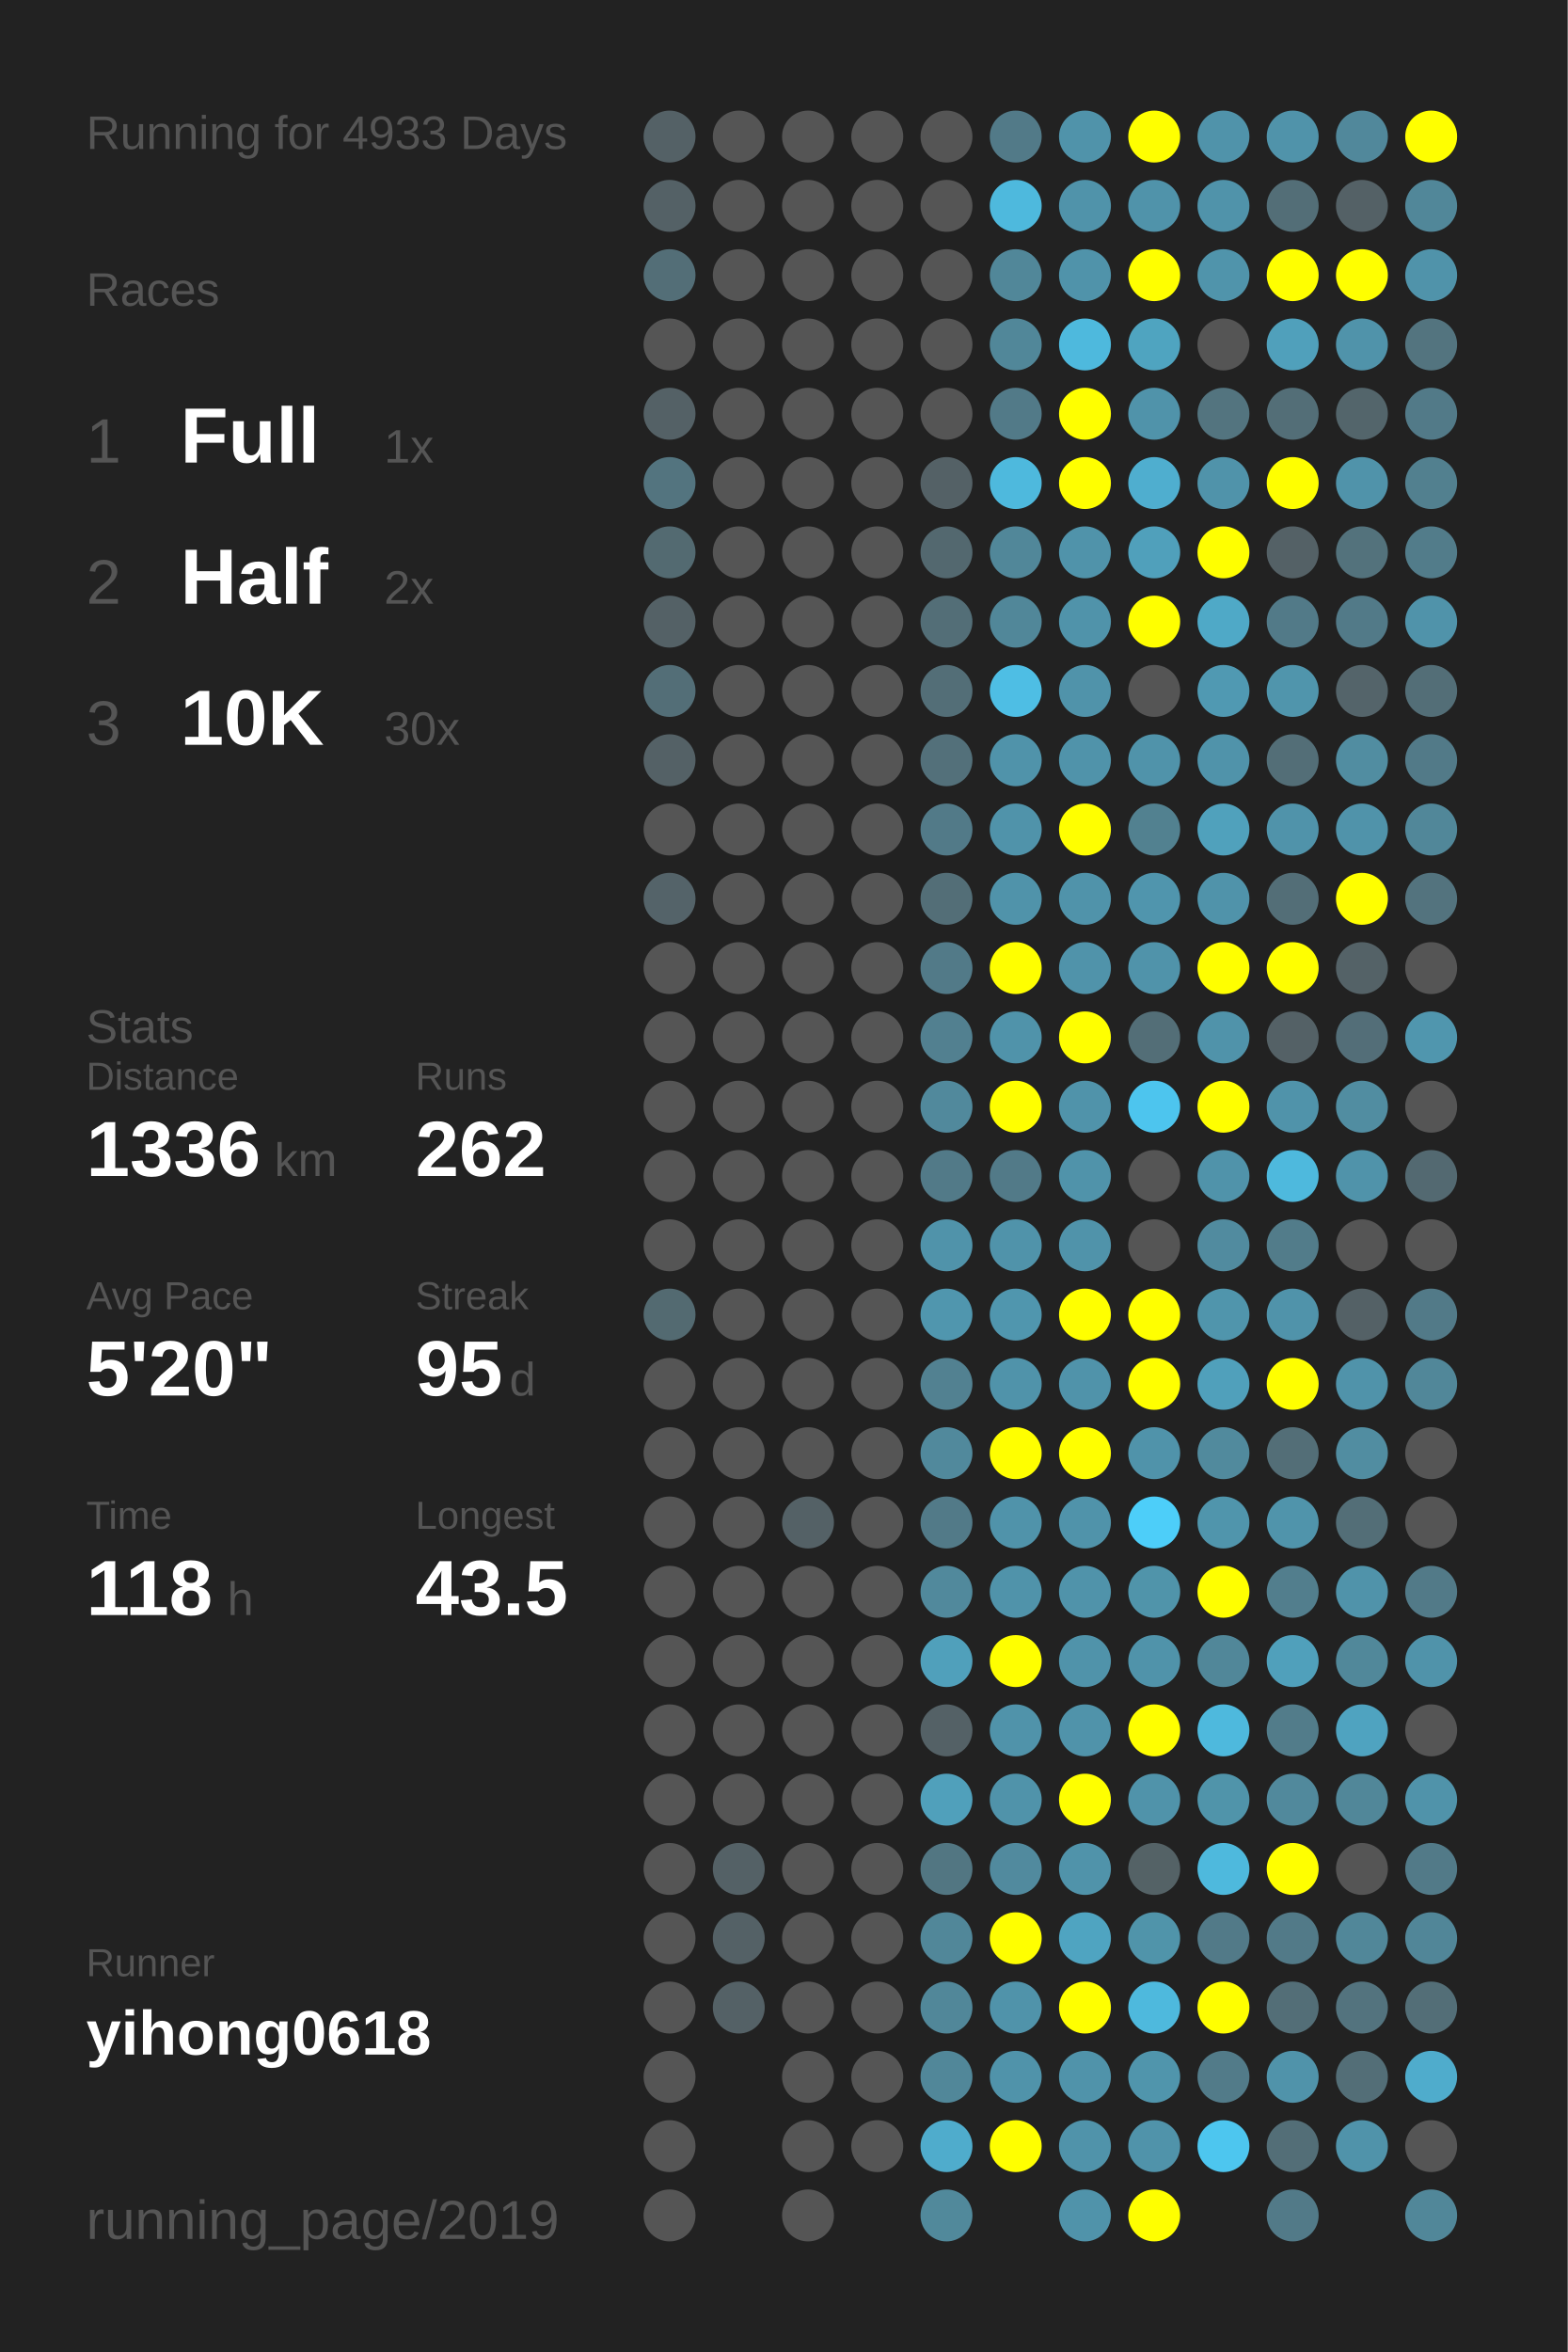
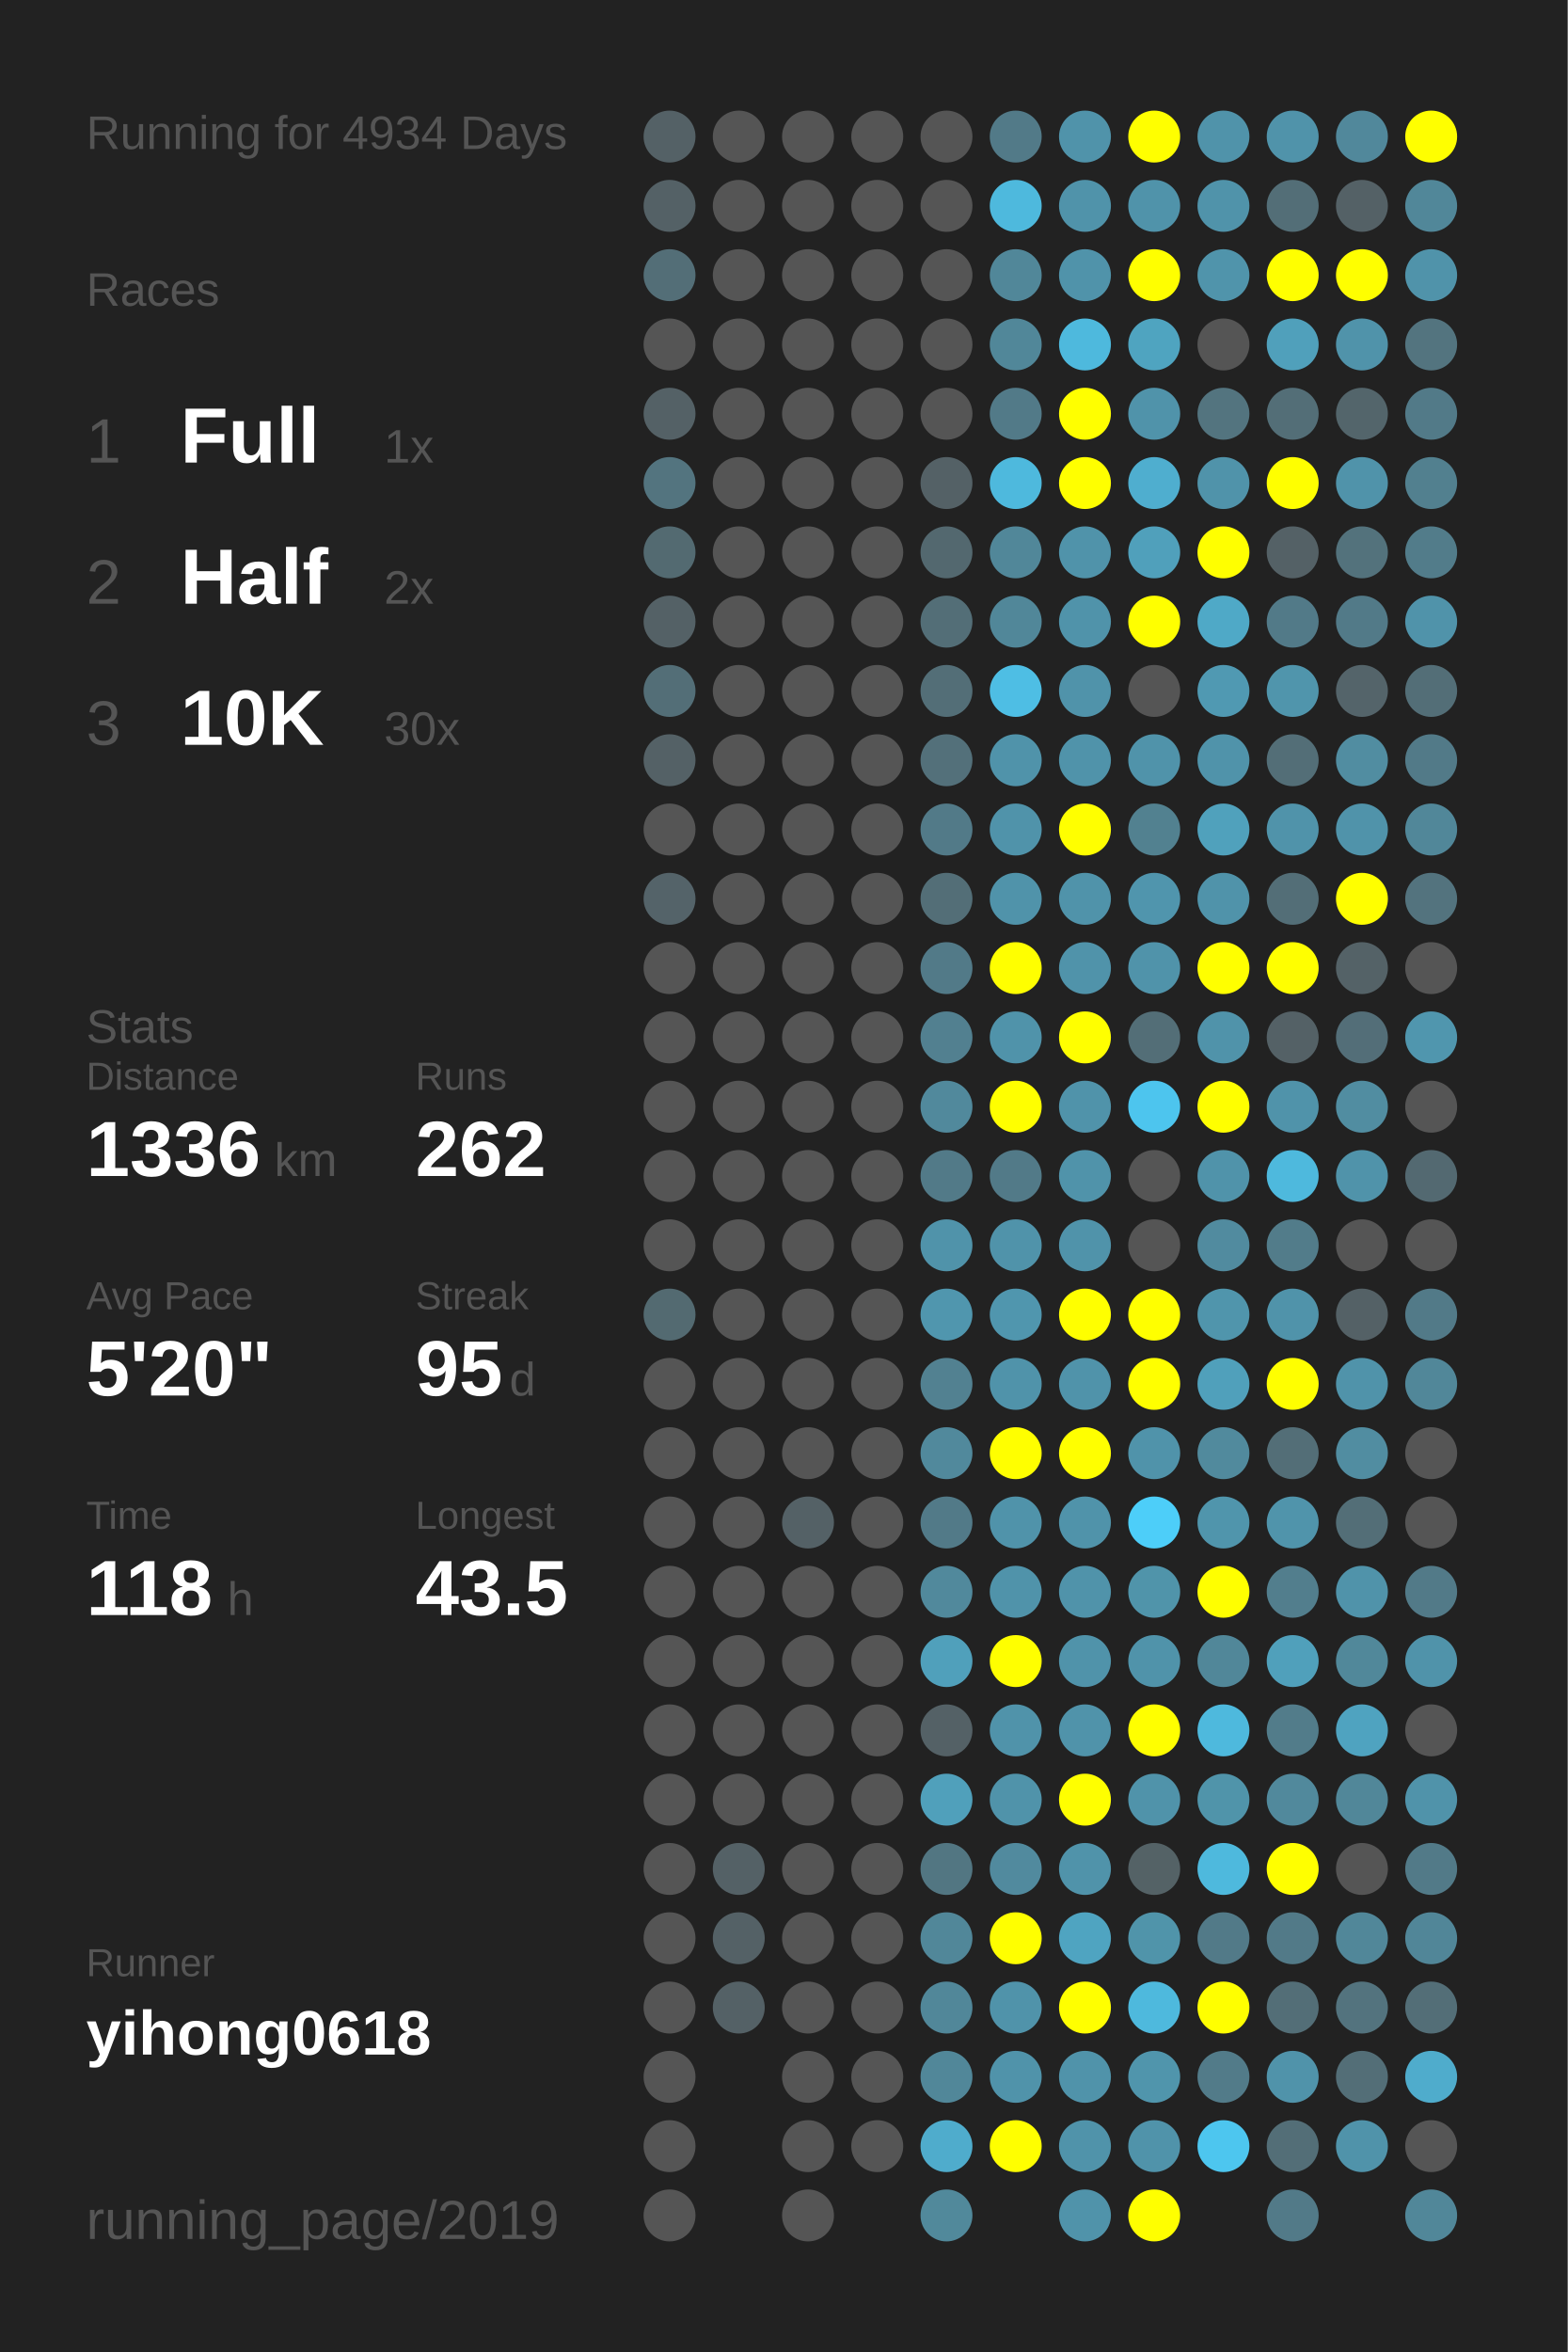
<svg xmlns="http://www.w3.org/2000/svg" baseProfile="full" height="300mm" version="1.1" viewBox="0,0,200,300" width="200mm">
  <defs />
  <rect fill="#222222" height="300" width="200" x="0" y="0" />
-   <text fill="#555555" style="font-size:6px; font-family:Arial;" x="11" y="19">Running for 4933 Days</text>
+   <text fill="#555555" style="font-size:6px; font-family:Arial;" x="11" y="19">Running for 4934 Days</text>
  <text fill="#555555" style="font-size:6px; font-family:Arial;" x="11" y="39">Races</text>
  <text fill="#555555" style="font-size:8px; font-family:Arial;" x="11" y="59">1</text>
  <text fill="#FFFFFF" style="font-size:10px; font-family:Arial; font-weight:bold;" x="23" y="59">Full</text>
  <text fill="#555555" style="font-size:6px; font-family:Arial;" x="49" y="59">1x</text>
  <text fill="#555555" style="font-size:8px; font-family:Arial;" x="11" y="77">2</text>
  <text fill="#FFFFFF" style="font-size:10px; font-family:Arial; font-weight:bold;" x="23" y="77">Half</text>
  <text fill="#555555" style="font-size:6px; font-family:Arial;" x="49" y="77">2x</text>
  <text fill="#555555" style="font-size:8px; font-family:Arial;" x="11" y="95">3</text>
  <text fill="#FFFFFF" style="font-size:10px; font-family:Arial; font-weight:bold;" x="23" y="95">10K</text>
  <text fill="#555555" style="font-size:6px; font-family:Arial;" x="49" y="95">30x</text>
  <text fill="#555555" style="font-size:6px; font-family:Arial;" x="11" y="133">Stats</text>
  <text fill="#555555" style="font-size:5px; font-family:Arial;" x="11" y="139">Distance</text>
  <text fill="#FFFFFF" style="font-size:10px; font-family:Arial; font-weight:bold;" x="11" y="150">1336</text>
  <text fill="#555555" style="font-size:6px; font-family:Arial;" x="35" y="150">km</text>
  <text fill="#555555" style="font-size:5px; font-family:Arial;" x="53" y="139">Runs</text>
  <text fill="#FFFFFF" style="font-size:10px; font-family:Arial; font-weight:bold;" x="53" y="150">262</text>
  <text fill="#555555" style="font-size:5px; font-family:Arial;" x="11" y="167">Avg Pace</text>
  <text fill="#FFFFFF" style="font-size:10px; font-family:Arial; font-weight:bold;" x="11" y="178">5'20"</text>
  <text fill="#555555" style="font-size:5px; font-family:Arial;" x="53" y="167">Streak</text>
  <text fill="#FFFFFF" style="font-size:10px; font-family:Arial; font-weight:bold;" x="53" y="178">95</text>
  <text fill="#555555" style="font-size:6px; font-family:Arial;" x="65" y="178">d</text>
  <text fill="#555555" style="font-size:5px; font-family:Arial;" x="11" y="195">Time</text>
  <text fill="#FFFFFF" style="font-size:10px; font-family:Arial; font-weight:bold;" x="11" y="206">118</text>
  <text fill="#555555" style="font-size:6px; font-family:Arial;" x="29" y="206">h</text>
  <text fill="#555555" style="font-size:5px; font-family:Arial;" x="53" y="195">Longest</text>
  <text fill="#FFFFFF" style="font-size:10px; font-family:Arial; font-weight:bold;" x="53" y="206">43.5</text>
  <text fill="#555555" style="font-size:5px; font-family:Arial;" x="11" y="252.065">Runner</text>
  <text fill="#FFFFFF" style="font-size:8px; font-family:Arial; font-weight:bold;" x="11" y="262.065">yihong0618</text>
  <text fill="#555555" style="font-size:7px; font-family:Arial;" x="11" y="285.581">running_page/2019</text>
  <circle cx="85.417" cy="17.419" fill="#546166" r="3.312" />
  <circle cx="85.417" cy="26.258" fill="#546166" r="3.312" />
  <circle cx="85.417" cy="35.097" fill="#536e77" r="3.312" />
  <circle cx="85.417" cy="43.935" fill="#555555" r="3.312" />
  <circle cx="85.417" cy="52.774" fill="#546166" r="3.312" />
  <circle cx="85.417" cy="61.613" fill="#53747f" r="3.312" />
  <circle cx="85.417" cy="70.452" fill="#536a71" r="3.312" />
  <circle cx="85.417" cy="79.29" fill="#546166" r="3.312" />
  <circle cx="85.417" cy="88.129" fill="#536e77" r="3.312" />
  <circle cx="85.417" cy="96.968" fill="#546166" r="3.312" />
  <circle cx="85.417" cy="105.806" fill="#555555" r="3.312" />
  <circle cx="85.417" cy="114.645" fill="#546369" r="3.312" />
  <circle cx="85.417" cy="123.484" fill="#555555" r="3.312" />
  <circle cx="85.417" cy="132.323" fill="#555555" r="3.312" />
  <circle cx="85.417" cy="141.161" fill="#555555" r="3.312" />
  <circle cx="85.417" cy="150" fill="#555555" r="3.312" />
  <circle cx="85.417" cy="158.839" fill="#555555" r="3.312" />
  <circle cx="85.417" cy="167.677" fill="#536a71" r="3.312" />
  <circle cx="85.417" cy="176.516" fill="#555555" r="3.312" />
  <circle cx="85.417" cy="185.355" fill="#555555" r="3.312" />
  <circle cx="85.417" cy="194.194" fill="#555555" r="3.312" />
  <circle cx="85.417" cy="203.032" fill="#555555" r="3.312" />
  <circle cx="85.417" cy="211.871" fill="#555555" r="3.312" />
  <circle cx="85.417" cy="220.71" fill="#555555" r="3.312" />
  <circle cx="85.417" cy="229.548" fill="#555555" r="3.312" />
  <circle cx="85.417" cy="238.387" fill="#555555" r="3.312" />
  <circle cx="85.417" cy="247.226" fill="#555555" r="3.312" />
  <circle cx="85.417" cy="256.065" fill="#555555" r="3.312" />
  <circle cx="85.417" cy="264.903" fill="#555555" r="3.312" />
  <circle cx="85.417" cy="273.742" fill="#555555" r="3.312" />
  <circle cx="85.417" cy="282.581" fill="#555555" r="3.312" />
  <circle cx="94.25" cy="17.419" fill="#555555" r="3.312" />
  <circle cx="94.25" cy="26.258" fill="#555555" r="3.312" />
  <circle cx="94.25" cy="35.097" fill="#555555" r="3.312" />
  <circle cx="94.25" cy="43.935" fill="#555555" r="3.312" />
  <circle cx="94.25" cy="52.774" fill="#555555" r="3.312" />
  <circle cx="94.25" cy="61.613" fill="#555555" r="3.312" />
  <circle cx="94.25" cy="70.452" fill="#555555" r="3.312" />
  <circle cx="94.25" cy="79.29" fill="#555555" r="3.312" />
  <circle cx="94.25" cy="88.129" fill="#555555" r="3.312" />
  <circle cx="94.25" cy="96.968" fill="#555555" r="3.312" />
  <circle cx="94.25" cy="105.806" fill="#555555" r="3.312" />
  <circle cx="94.25" cy="114.645" fill="#555555" r="3.312" />
  <circle cx="94.25" cy="123.484" fill="#555555" r="3.312" />
  <circle cx="94.25" cy="132.323" fill="#555555" r="3.312" />
  <circle cx="94.25" cy="141.161" fill="#555555" r="3.312" />
  <circle cx="94.25" cy="150" fill="#555555" r="3.312" />
  <circle cx="94.25" cy="158.839" fill="#555555" r="3.312" />
  <circle cx="94.25" cy="167.677" fill="#555555" r="3.312" />
  <circle cx="94.25" cy="176.516" fill="#555555" r="3.312" />
  <circle cx="94.25" cy="185.355" fill="#555555" r="3.312" />
  <circle cx="94.25" cy="194.194" fill="#555555" r="3.312" />
  <circle cx="94.25" cy="203.032" fill="#555555" r="3.312" />
  <circle cx="94.25" cy="211.871" fill="#555555" r="3.312" />
  <circle cx="94.25" cy="220.71" fill="#555555" r="3.312" />
  <circle cx="94.25" cy="229.548" fill="#555555" r="3.312" />
  <circle cx="94.25" cy="238.387" fill="#546166" r="3.312" />
  <circle cx="94.25" cy="247.226" fill="#546166" r="3.312" />
  <circle cx="94.25" cy="256.065" fill="#546166" r="3.312" />
  <circle cx="103.083" cy="17.419" fill="#555555" r="3.312" />
  <circle cx="103.083" cy="26.258" fill="#555555" r="3.312" />
  <circle cx="103.083" cy="35.097" fill="#555555" r="3.312" />
  <circle cx="103.083" cy="43.935" fill="#555555" r="3.312" />
  <circle cx="103.083" cy="52.774" fill="#555555" r="3.312" />
  <circle cx="103.083" cy="61.613" fill="#555555" r="3.312" />
  <circle cx="103.083" cy="70.452" fill="#555555" r="3.312" />
  <circle cx="103.083" cy="79.29" fill="#555555" r="3.312" />
  <circle cx="103.083" cy="88.129" fill="#555555" r="3.312" />
  <circle cx="103.083" cy="96.968" fill="#555555" r="3.312" />
  <circle cx="103.083" cy="105.806" fill="#555555" r="3.312" />
  <circle cx="103.083" cy="114.645" fill="#555555" r="3.312" />
  <circle cx="103.083" cy="123.484" fill="#555555" r="3.312" />
  <circle cx="103.083" cy="132.323" fill="#555555" r="3.312" />
  <circle cx="103.083" cy="141.161" fill="#555555" r="3.312" />
  <circle cx="103.083" cy="150" fill="#555555" r="3.312" />
  <circle cx="103.083" cy="158.839" fill="#555555" r="3.312" />
  <circle cx="103.083" cy="167.677" fill="#555555" r="3.312" />
  <circle cx="103.083" cy="176.516" fill="#555555" r="3.312" />
  <circle cx="103.083" cy="185.355" fill="#555555" r="3.312" />
  <circle cx="103.083" cy="194.194" fill="#546166" r="3.312" />
  <circle cx="103.083" cy="203.032" fill="#555555" r="3.312" />
  <circle cx="103.083" cy="211.871" fill="#555555" r="3.312" />
  <circle cx="103.083" cy="220.71" fill="#555555" r="3.312" />
  <circle cx="103.083" cy="229.548" fill="#555555" r="3.312" />
  <circle cx="103.083" cy="238.387" fill="#555555" r="3.312" />
  <circle cx="103.083" cy="247.226" fill="#555555" r="3.312" />
  <circle cx="103.083" cy="256.065" fill="#555555" r="3.312" />
  <circle cx="103.083" cy="264.903" fill="#555555" r="3.312" />
  <circle cx="103.083" cy="273.742" fill="#555555" r="3.312" />
  <circle cx="103.083" cy="282.581" fill="#555555" r="3.312" />
  <circle cx="111.917" cy="17.419" fill="#555555" r="3.312" />
  <circle cx="111.917" cy="26.258" fill="#555555" r="3.312" />
  <circle cx="111.917" cy="35.097" fill="#555555" r="3.312" />
  <circle cx="111.917" cy="43.935" fill="#555555" r="3.312" />
  <circle cx="111.917" cy="52.774" fill="#555555" r="3.312" />
  <circle cx="111.917" cy="61.613" fill="#555555" r="3.312" />
  <circle cx="111.917" cy="70.452" fill="#555555" r="3.312" />
  <circle cx="111.917" cy="79.29" fill="#555555" r="3.312" />
  <circle cx="111.917" cy="88.129" fill="#555555" r="3.312" />
  <circle cx="111.917" cy="96.968" fill="#555555" r="3.312" />
  <circle cx="111.917" cy="105.806" fill="#555555" r="3.312" />
  <circle cx="111.917" cy="114.645" fill="#555555" r="3.312" />
  <circle cx="111.917" cy="123.484" fill="#555555" r="3.312" />
  <circle cx="111.917" cy="132.323" fill="#555555" r="3.312" />
  <circle cx="111.917" cy="141.161" fill="#555555" r="3.312" />
  <circle cx="111.917" cy="150" fill="#555555" r="3.312" />
  <circle cx="111.917" cy="158.839" fill="#555555" r="3.312" />
  <circle cx="111.917" cy="167.677" fill="#555555" r="3.312" />
  <circle cx="111.917" cy="176.516" fill="#555555" r="3.312" />
  <circle cx="111.917" cy="185.355" fill="#555555" r="3.312" />
  <circle cx="111.917" cy="194.194" fill="#555555" r="3.312" />
  <circle cx="111.917" cy="203.032" fill="#555555" r="3.312" />
  <circle cx="111.917" cy="211.871" fill="#555555" r="3.312" />
  <circle cx="111.917" cy="220.71" fill="#555555" r="3.312" />
  <circle cx="111.917" cy="229.548" fill="#555555" r="3.312" />
  <circle cx="111.917" cy="238.387" fill="#555555" r="3.312" />
  <circle cx="111.917" cy="247.226" fill="#555555" r="3.312" />
  <circle cx="111.917" cy="256.065" fill="#555555" r="3.312" />
  <circle cx="111.917" cy="264.903" fill="#555555" r="3.312" />
  <circle cx="111.917" cy="273.742" fill="#555555" r="3.312" />
  <circle cx="120.75" cy="17.419" fill="#555555" r="3.312" />
  <circle cx="120.75" cy="26.258" fill="#555555" r="3.312" />
  <circle cx="120.75" cy="35.097" fill="#555555" r="3.312" />
  <circle cx="120.75" cy="43.935" fill="#555555" r="3.312" />
  <circle cx="120.75" cy="52.774" fill="#555555" r="3.312" />
  <circle cx="120.75" cy="61.613" fill="#546166" r="3.312" />
  <circle cx="120.75" cy="70.452" fill="#53686f" r="3.312" />
  <circle cx="120.75" cy="79.29" fill="#536e77" r="3.312" />
  <circle cx="120.75" cy="88.129" fill="#536e77" r="3.312" />
  <circle cx="120.75" cy="96.968" fill="#53707a" r="3.312" />
  <circle cx="120.75" cy="105.806" fill="#527a88" r="3.312" />
  <circle cx="120.75" cy="114.645" fill="#536e77" r="3.312" />
  <circle cx="120.75" cy="123.484" fill="#527a88" r="3.312" />
  <circle cx="120.75" cy="132.323" fill="#528090" r="3.312" />
  <circle cx="120.75" cy="141.161" fill="#51899c" r="3.312" />
  <circle cx="120.75" cy="150" fill="#527a88" r="3.312" />
  <circle cx="120.75" cy="158.839" fill="#5093aa" r="3.312" />
  <circle cx="120.75" cy="167.677" fill="#5096ae" r="3.312" />
  <circle cx="120.75" cy="176.516" fill="#528191" r="3.312" />
  <circle cx="120.75" cy="185.355" fill="#51899c" r="3.312" />
  <circle cx="120.75" cy="194.194" fill="#527a88" r="3.312" />
  <circle cx="120.75" cy="203.032" fill="#51899c" r="3.312" />
  <circle cx="120.75" cy="211.871" fill="#50a0bb" r="3.312" />
  <circle cx="120.75" cy="220.71" fill="#546166" r="3.312" />
  <circle cx="120.75" cy="229.548" fill="#50a0bb" r="3.312" />
  <circle cx="120.75" cy="238.387" fill="#527682" r="3.312" />
  <circle cx="120.75" cy="247.226" fill="#518799" r="3.312" />
  <circle cx="120.75" cy="256.065" fill="#518799" r="3.312" />
  <circle cx="120.75" cy="264.903" fill="#518799" r="3.312" />
  <circle cx="120.75" cy="273.742" fill="#4faccc" r="3.312" />
  <circle cx="120.75" cy="282.581" fill="#51899b" r="3.312" />
  <circle cx="129.583" cy="17.419" fill="#527a88" r="3.312" />
  <circle cx="129.583" cy="26.258" fill="#4eb9dd" r="3.312" />
  <circle cx="129.583" cy="35.097" fill="#518799" r="3.312" />
  <circle cx="129.583" cy="43.935" fill="#518799" r="3.312" />
  <circle cx="129.583" cy="52.774" fill="#527a88" r="3.312" />
  <circle cx="129.583" cy="61.613" fill="#4eb9dd" r="3.312" />
  <circle cx="129.583" cy="70.452" fill="#518799" r="3.312" />
  <circle cx="129.583" cy="79.29" fill="#518799" r="3.312" />
  <circle cx="129.583" cy="88.129" fill="#4ebee4" r="3.312" />
  <circle cx="129.583" cy="96.968" fill="#5093aa" r="3.312" />
  <circle cx="129.583" cy="105.806" fill="#5093aa" r="3.312" />
  <circle cx="129.583" cy="114.645" fill="#5093aa" r="3.312" />
  <circle cx="129.583" cy="123.484" fill="#FFFF00" r="3.312" />
  <circle cx="129.583" cy="132.323" fill="#5093aa" r="3.312" />
  <circle cx="129.583" cy="141.161" fill="#FFFF00" r="3.312" />
  <circle cx="129.583" cy="150" fill="#527a88" r="3.312" />
  <circle cx="129.583" cy="158.839" fill="#5093aa" r="3.312" />
  <circle cx="129.583" cy="167.677" fill="#5096ae" r="3.312" />
  <circle cx="129.583" cy="176.516" fill="#5093aa" r="3.312" />
  <circle cx="129.583" cy="185.355" fill="#FFFF00" r="3.312" />
  <circle cx="129.583" cy="194.194" fill="#5093aa" r="3.312" />
  <circle cx="129.583" cy="203.032" fill="#5093aa" r="3.312" />
  <circle cx="129.583" cy="211.871" fill="#FFFF00" r="3.312" />
  <circle cx="129.583" cy="220.71" fill="#5093aa" r="3.312" />
  <circle cx="129.583" cy="229.548" fill="#5093aa" r="3.312" />
  <circle cx="129.583" cy="238.387" fill="#518a9e" r="3.312" />
  <circle cx="129.583" cy="247.226" fill="#FFFF00" r="3.312" />
  <circle cx="129.583" cy="256.065" fill="#5093aa" r="3.312" />
  <circle cx="129.583" cy="264.903" fill="#5093aa" r="3.312" />
  <circle cx="129.583" cy="273.742" fill="#FFFF00" r="3.312" />
  <circle cx="138.417" cy="17.419" fill="#5093aa" r="3.312" />
  <circle cx="138.417" cy="26.258" fill="#5093aa" r="3.312" />
  <circle cx="138.417" cy="35.097" fill="#5093aa" r="3.312" />
  <circle cx="138.417" cy="43.935" fill="#4eb9dd" r="3.312" />
  <circle cx="138.417" cy="52.774" fill="#FFFF00" r="3.312" />
  <circle cx="138.417" cy="61.613" fill="#FFFF00" r="3.312" />
  <circle cx="138.417" cy="70.452" fill="#5093aa" r="3.312" />
  <circle cx="138.417" cy="79.29" fill="#5093aa" r="3.312" />
  <circle cx="138.417" cy="88.129" fill="#5093aa" r="3.312" />
  <circle cx="138.417" cy="96.968" fill="#5093aa" r="3.312" />
  <circle cx="138.417" cy="105.806" fill="#FFFF00" r="3.312" />
  <circle cx="138.417" cy="114.645" fill="#5093aa" r="3.312" />
  <circle cx="138.417" cy="123.484" fill="#5093aa" r="3.312" />
  <circle cx="138.417" cy="132.323" fill="#FFFF00" r="3.312" />
  <circle cx="138.417" cy="141.161" fill="#5093aa" r="3.312" />
  <circle cx="138.417" cy="150" fill="#5093aa" r="3.312" />
  <circle cx="138.417" cy="158.839" fill="#5093aa" r="3.312" />
  <circle cx="138.417" cy="167.677" fill="#FFFF00" r="3.312" />
  <circle cx="138.417" cy="176.516" fill="#5093aa" r="3.312" />
  <circle cx="138.417" cy="185.355" fill="#FFFF00" r="3.312" />
  <circle cx="138.417" cy="194.194" fill="#5093aa" r="3.312" />
  <circle cx="138.417" cy="203.032" fill="#5093aa" r="3.312" />
  <circle cx="138.417" cy="211.871" fill="#5093aa" r="3.312" />
  <circle cx="138.417" cy="220.71" fill="#5093aa" r="3.312" />
  <circle cx="138.417" cy="229.548" fill="#FFFF00" r="3.312" />
  <circle cx="138.417" cy="238.387" fill="#5093aa" r="3.312" />
  <circle cx="138.417" cy="247.226" fill="#4fa4c1" r="3.312" />
  <circle cx="138.417" cy="256.065" fill="#FFFF00" r="3.312" />
  <circle cx="138.417" cy="264.903" fill="#5093aa" r="3.312" />
  <circle cx="138.417" cy="273.742" fill="#5093aa" r="3.312" />
  <circle cx="138.417" cy="282.581" fill="#5093aa" r="3.312" />
  <circle cx="147.25" cy="17.419" fill="#FFFF00" r="3.312" />
  <circle cx="147.25" cy="26.258" fill="#5093aa" r="3.312" />
  <circle cx="147.25" cy="35.097" fill="#FFFF00" r="3.312" />
  <circle cx="147.25" cy="43.935" fill="#4fa4c0" r="3.312" />
  <circle cx="147.25" cy="52.774" fill="#5093aa" r="3.312" />
  <circle cx="147.25" cy="61.613" fill="#4faecf" r="3.312" />
  <circle cx="147.25" cy="70.452" fill="#50a0bb" r="3.312" />
  <circle cx="147.25" cy="79.29" fill="#FFFF00" r="3.312" />
  <circle cx="147.25" cy="88.129" fill="#555555" r="3.312" />
  <circle cx="147.25" cy="96.968" fill="#5093aa" r="3.312" />
  <circle cx="147.25" cy="105.806" fill="#528190" r="3.312" />
  <circle cx="147.25" cy="114.645" fill="#5095ad" r="3.312" />
  <circle cx="147.25" cy="123.484" fill="#5093aa" r="3.312" />
  <circle cx="147.25" cy="132.323" fill="#536e77" r="3.312" />
  <circle cx="147.25" cy="141.161" fill="#4dc5ee" r="3.312" />
  <circle cx="147.25" cy="150" fill="#555555" r="3.312" />
  <circle cx="147.25" cy="158.839" fill="#555555" r="3.312" />
  <circle cx="147.25" cy="167.677" fill="#FFFF00" r="3.312" />
  <circle cx="147.25" cy="176.516" fill="#FFFF00" r="3.312" />
  <circle cx="147.25" cy="185.355" fill="#5093aa" r="3.312" />
  <circle cx="147.25" cy="194.194" fill="#4dcef9" r="3.312" />
  <circle cx="147.25" cy="203.032" fill="#5094aa" r="3.312" />
  <circle cx="147.25" cy="211.871" fill="#5093aa" r="3.312" />
  <circle cx="147.25" cy="220.71" fill="#FFFF00" r="3.312" />
  <circle cx="147.25" cy="229.548" fill="#5093aa" r="3.312" />
  <circle cx="147.25" cy="238.387" fill="#546266" r="3.312" />
  <circle cx="147.25" cy="247.226" fill="#5094aa" r="3.312" />
  <circle cx="147.25" cy="256.065" fill="#4eb9dd" r="3.312" />
  <circle cx="147.25" cy="264.903" fill="#5095ac" r="3.312" />
  <circle cx="147.25" cy="273.742" fill="#5093aa" r="3.312" />
  <circle cx="147.25" cy="282.581" fill="#FFFF00" r="3.312" />
  <circle cx="156.083" cy="17.419" fill="#5093aa" r="3.312" />
  <circle cx="156.083" cy="26.258" fill="#5093aa" r="3.312" />
  <circle cx="156.083" cy="35.097" fill="#5094ab" r="3.312" />
  <circle cx="156.083" cy="43.935" fill="#555555" r="3.312" />
  <circle cx="156.083" cy="52.774" fill="#53747f" r="3.312" />
  <circle cx="156.083" cy="61.613" fill="#5093aa" r="3.312" />
  <circle cx="156.083" cy="70.452" fill="#FFFF00" r="3.312" />
  <circle cx="156.083" cy="79.29" fill="#4fa9c7" r="3.312" />
  <circle cx="156.083" cy="88.129" fill="#5099b2" r="3.312" />
  <circle cx="156.083" cy="96.968" fill="#5093aa" r="3.312" />
  <circle cx="156.083" cy="105.806" fill="#50a1bc" r="3.312" />
  <circle cx="156.083" cy="114.645" fill="#5093aa" r="3.312" />
  <circle cx="156.083" cy="123.484" fill="#FFFF00" r="3.312" />
  <circle cx="156.083" cy="132.323" fill="#5093aa" r="3.312" />
  <circle cx="156.083" cy="141.161" fill="#FFFF00" r="3.312" />
  <circle cx="156.083" cy="150" fill="#5093aa" r="3.312" />
  <circle cx="156.083" cy="158.839" fill="#518b9f" r="3.312" />
  <circle cx="156.083" cy="167.677" fill="#5095ac" r="3.312" />
  <circle cx="156.083" cy="176.516" fill="#50a0bb" r="3.312" />
  <circle cx="156.083" cy="185.355" fill="#518a9d" r="3.312" />
  <circle cx="156.083" cy="194.194" fill="#5095ac" r="3.312" />
  <circle cx="156.083" cy="203.032" fill="#FFFF00" r="3.312" />
  <circle cx="156.083" cy="211.871" fill="#518799" r="3.312" />
  <circle cx="156.083" cy="220.71" fill="#4eb9dd" r="3.312" />
  <circle cx="156.083" cy="229.548" fill="#5094aa" r="3.312" />
  <circle cx="156.083" cy="238.387" fill="#4eb9dd" r="3.312" />
  <circle cx="156.083" cy="247.226" fill="#527a88" r="3.312" />
  <circle cx="156.083" cy="256.065" fill="#FFFF00" r="3.312" />
  <circle cx="156.083" cy="264.903" fill="#527b89" r="3.312" />
  <circle cx="156.083" cy="273.742" fill="#4dc6ef" r="3.312" />
  <circle cx="164.917" cy="17.419" fill="#5093aa" r="3.312" />
  <circle cx="164.917" cy="26.258" fill="#536e77" r="3.312" />
  <circle cx="164.917" cy="35.097" fill="#FFFF00" r="3.312" />
  <circle cx="164.917" cy="43.935" fill="#50a0bb" r="3.312" />
  <circle cx="164.917" cy="52.774" fill="#536e77" r="3.312" />
  <circle cx="164.917" cy="61.613" fill="#FFFF00" r="3.312" />
  <circle cx="164.917" cy="70.452" fill="#546166" r="3.312" />
  <circle cx="164.917" cy="79.29" fill="#527a88" r="3.312" />
  <circle cx="164.917" cy="88.129" fill="#5095ac" r="3.312" />
  <circle cx="164.917" cy="96.968" fill="#536e77" r="3.312" />
  <circle cx="164.917" cy="105.806" fill="#5093aa" r="3.312" />
  <circle cx="164.917" cy="114.645" fill="#536e77" r="3.312" />
  <circle cx="164.917" cy="123.484" fill="#FFFF00" r="3.312" />
  <circle cx="164.917" cy="132.323" fill="#546166" r="3.312" />
  <circle cx="164.917" cy="141.161" fill="#5093aa" r="3.312" />
  <circle cx="164.917" cy="150" fill="#4eb9dd" r="3.312" />
  <circle cx="164.917" cy="158.839" fill="#527c8a" r="3.312" />
  <circle cx="164.917" cy="167.677" fill="#5093aa" r="3.312" />
  <circle cx="164.917" cy="176.516" fill="#FFFF00" r="3.312" />
  <circle cx="164.917" cy="185.355" fill="#536e77" r="3.312" />
  <circle cx="164.917" cy="194.194" fill="#5094ab" r="3.312" />
  <circle cx="164.917" cy="203.032" fill="#527e8d" r="3.312" />
  <circle cx="164.917" cy="211.871" fill="#50a0bb" r="3.312" />
  <circle cx="164.917" cy="220.71" fill="#527c8a" r="3.312" />
  <circle cx="164.917" cy="229.548" fill="#51899c" r="3.312" />
  <circle cx="164.917" cy="238.387" fill="#FFFF00" r="3.312" />
  <circle cx="164.917" cy="247.226" fill="#527a88" r="3.312" />
  <circle cx="164.917" cy="256.065" fill="#536e77" r="3.312" />
  <circle cx="164.917" cy="264.903" fill="#5093aa" r="3.312" />
  <circle cx="164.917" cy="273.742" fill="#536e77" r="3.312" />
  <circle cx="164.917" cy="282.581" fill="#527a88" r="3.312" />
  <circle cx="173.75" cy="17.419" fill="#51889b" r="3.312" />
  <circle cx="173.75" cy="26.258" fill="#546166" r="3.312" />
  <circle cx="173.75" cy="35.097" fill="#FFFF00" r="3.312" />
  <circle cx="173.75" cy="43.935" fill="#5093aa" r="3.312" />
  <circle cx="173.75" cy="52.774" fill="#53656b" r="3.312" />
  <circle cx="173.75" cy="61.613" fill="#5093aa" r="3.312" />
  <circle cx="173.75" cy="70.452" fill="#53727c" r="3.312" />
  <circle cx="173.75" cy="79.29" fill="#527a88" r="3.312" />
  <circle cx="173.75" cy="88.129" fill="#54646a" r="3.312" />
  <circle cx="173.75" cy="96.968" fill="#518da1" r="3.312" />
  <circle cx="173.75" cy="105.806" fill="#5093aa" r="3.312" />
  <circle cx="173.75" cy="114.645" fill="#FFFF00" r="3.312" />
  <circle cx="173.75" cy="123.484" fill="#546267" r="3.312" />
  <circle cx="173.75" cy="132.323" fill="#536e78" r="3.312" />
  <circle cx="173.75" cy="141.161" fill="#518da1" r="3.312" />
  <circle cx="173.75" cy="150" fill="#5093aa" r="3.312" />
  <circle cx="173.75" cy="158.839" fill="#555555" r="3.312" />
  <circle cx="173.75" cy="167.677" fill="#546166" r="3.312" />
  <circle cx="173.75" cy="176.516" fill="#5093aa" r="3.312" />
  <circle cx="173.75" cy="185.355" fill="#518da1" r="3.312" />
  <circle cx="173.75" cy="194.194" fill="#536e77" r="3.312" />
  <circle cx="173.75" cy="203.032" fill="#5093aa" r="3.312" />
  <circle cx="173.75" cy="211.871" fill="#51889a" r="3.312" />
  <circle cx="173.75" cy="220.71" fill="#4fa3c0" r="3.312" />
  <circle cx="173.75" cy="229.548" fill="#518799" r="3.312" />
  <circle cx="173.75" cy="238.387" fill="#555555" r="3.312" />
  <circle cx="173.75" cy="247.226" fill="#518799" r="3.312" />
  <circle cx="173.75" cy="256.065" fill="#53737e" r="3.312" />
  <circle cx="173.75" cy="264.903" fill="#536e77" r="3.312" />
  <circle cx="173.75" cy="273.742" fill="#5093aa" r="3.312" />
  <circle cx="182.583" cy="17.419" fill="#FFFF00" r="3.312" />
  <circle cx="182.583" cy="26.258" fill="#518799" r="3.312" />
  <circle cx="182.583" cy="35.097" fill="#5093aa" r="3.312" />
  <circle cx="182.583" cy="43.935" fill="#53747f" r="3.312" />
  <circle cx="182.583" cy="52.774" fill="#527a88" r="3.312" />
  <circle cx="182.583" cy="61.613" fill="#52808f" r="3.312" />
  <circle cx="182.583" cy="70.452" fill="#527c8a" r="3.312" />
  <circle cx="182.583" cy="79.29" fill="#5093aa" r="3.312" />
  <circle cx="182.583" cy="88.129" fill="#536e77" r="3.312" />
  <circle cx="182.583" cy="96.968" fill="#527a88" r="3.312" />
  <circle cx="182.583" cy="105.806" fill="#518799" r="3.312" />
  <circle cx="182.583" cy="114.645" fill="#53737e" r="3.312" />
  <circle cx="182.583" cy="123.484" fill="#555555" r="3.312" />
  <circle cx="182.583" cy="132.323" fill="#5096ae" r="3.312" />
  <circle cx="182.583" cy="141.161" fill="#555555" r="3.312" />
  <circle cx="182.583" cy="150" fill="#536971" r="3.312" />
  <circle cx="182.583" cy="158.839" fill="#555555" r="3.312" />
  <circle cx="182.583" cy="167.677" fill="#527a88" r="3.312" />
  <circle cx="182.583" cy="176.516" fill="#518799" r="3.312" />
  <circle cx="182.583" cy="185.355" fill="#555555" r="3.312" />
  <circle cx="182.583" cy="194.194" fill="#555555" r="3.312" />
  <circle cx="182.583" cy="203.032" fill="#527a88" r="3.312" />
  <circle cx="182.583" cy="211.871" fill="#5093aa" r="3.312" />
  <circle cx="182.583" cy="220.71" fill="#555555" r="3.312" />
  <circle cx="182.583" cy="229.548" fill="#5093aa" r="3.312" />
  <circle cx="182.583" cy="238.387" fill="#527a88" r="3.312" />
  <circle cx="182.583" cy="247.226" fill="#518698" r="3.312" />
  <circle cx="182.583" cy="256.065" fill="#536e77" r="3.312" />
  <circle cx="182.583" cy="264.903" fill="#4faccc" r="3.312" />
  <circle cx="182.583" cy="273.742" fill="#555555" r="3.312" />
  <circle cx="182.583" cy="282.581" fill="#518799" r="3.312" />
</svg>
